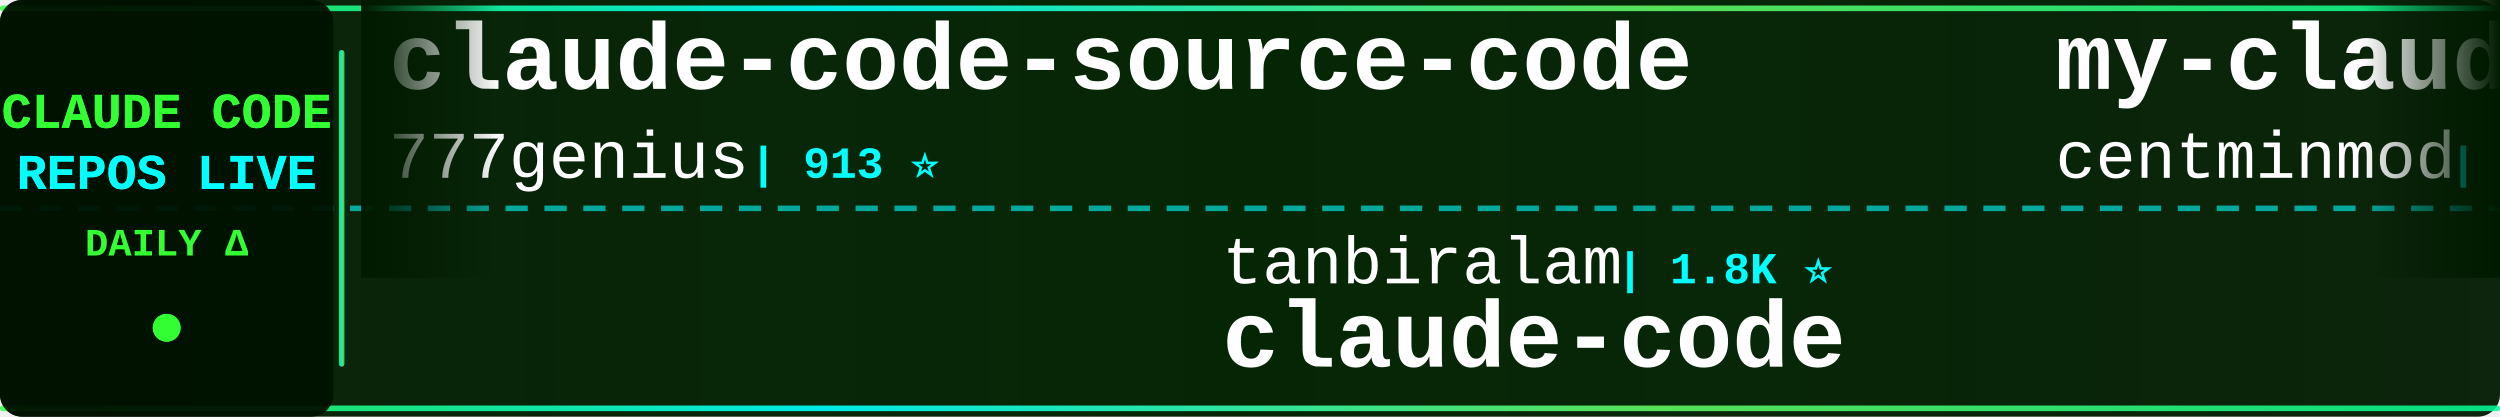
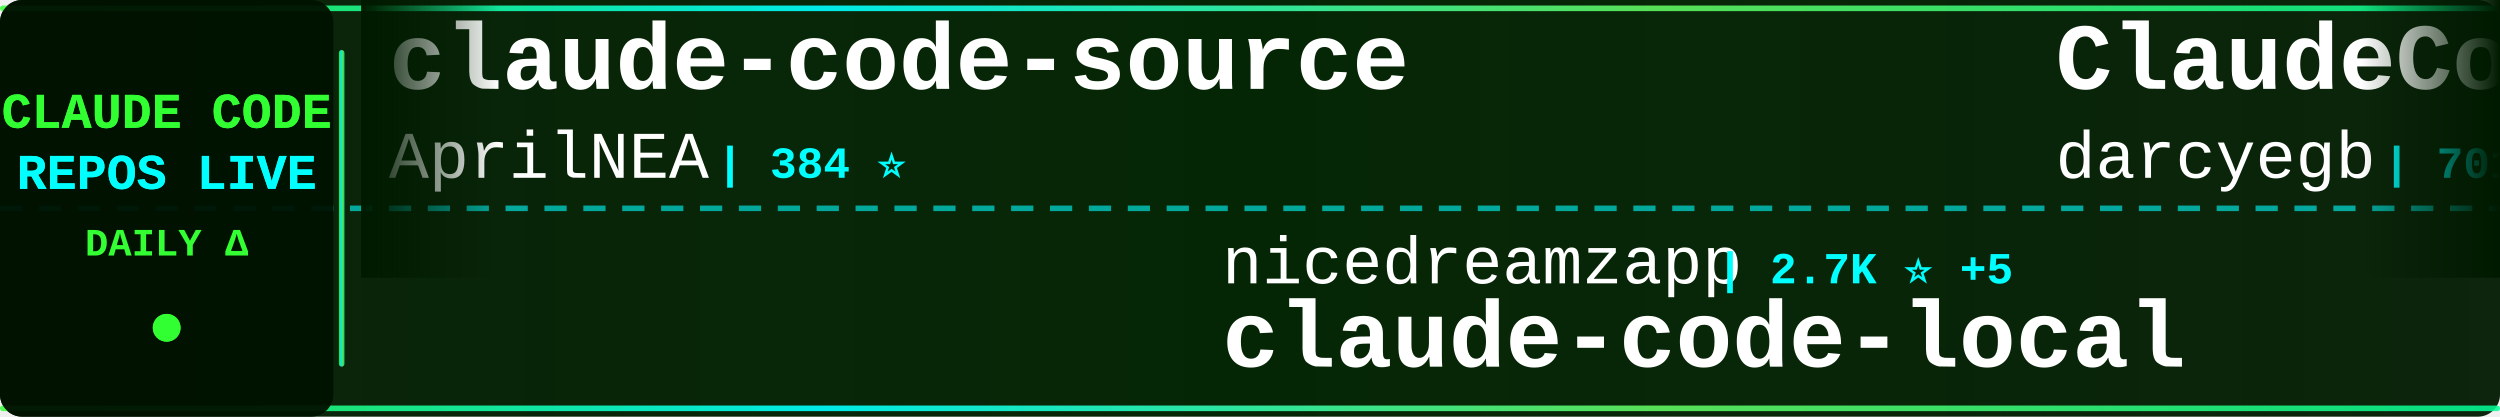
<svg xmlns="http://www.w3.org/2000/svg" width="900" height="150">
  <defs>
    <linearGradient id="tickerBg" x1="0%" y1="0%" x2="100%" y2="0%">
      <stop offset="0%" style="stop-color:#001a00;stop-opacity:0.95" />
      <stop offset="50%" style="stop-color:#002200;stop-opacity:0.98" />
      <stop offset="100%" style="stop-color:#001a00;stop-opacity:0.95" />
    </linearGradient>
    <linearGradient id="borderGrad" x1="0%" y1="0%" x2="100%" y2="0%">
      <stop offset="0%" style="stop-color:#33ff33;stop-opacity:0.85">
        <animate attributeName="stop-opacity" values="0.85;1;0.85" dur="2s" repeatCount="indefinite" />
      </stop>
      <stop offset="33%" style="stop-color:#00ffff;stop-opacity:0.9">
        <animate attributeName="stop-opacity" values="0.9;1;0.9" dur="2.2s" repeatCount="indefinite" />
      </stop>
      <stop offset="66%" style="stop-color:#66ff66;stop-opacity:0.85">
        <animate attributeName="stop-opacity" values="0.85;1;0.85" dur="1.8s" repeatCount="indefinite" />
      </stop>
      <stop offset="100%" style="stop-color:#00ff99;stop-opacity:0.85">
        <animate attributeName="stop-opacity" values="0.85;1;0.85" dur="2s" repeatCount="indefinite" />
      </stop>
    </linearGradient>
    <filter id="textGlow">
      <feGaussianBlur stdDeviation="0.1" result="coloredBlur" />
      <feMerge>
        <feMergeNode in="coloredBlur" />
        <feMergeNode in="SourceGraphic" />
      </feMerge>
    </filter>
    <filter id="metricGlow">
      <feGaussianBlur stdDeviation="0.2" result="coloredBlur" />
      <feMerge>
        <feMergeNode in="coloredBlur" />
        <feMergeNode in="SourceGraphic" />
      </feMerge>
    </filter>
    <linearGradient id="leftFade" x1="0%" y1="0%" x2="100%" y2="0%">
      <stop offset="0%" style="stop-color:#001a00;stop-opacity:1" />
      <stop offset="100%" style="stop-color:#001a00;stop-opacity:0" />
    </linearGradient>
    <linearGradient id="rightFade" x1="0%" y1="0%" x2="100%" y2="0%">
      <stop offset="0%" style="stop-color:#001a00;stop-opacity:0" />
      <stop offset="100%" style="stop-color:#001a00;stop-opacity:1" />
    </linearGradient>
  </defs>
  <rect width="900" height="150" fill="url(#tickerBg)" rx="8" />
  <rect x="0" y="2" width="900" height="2" fill="url(#borderGrad)" rx="1" />
  <rect x="0" y="146" width="900" height="2" fill="url(#borderGrad)" rx="1" />
  <line x1="0" y1="75" x2="900" y2="75" stroke="#00ffff" stroke-width="2" stroke-dasharray="8 6" opacity="0.6" />
  <rect x="0" y="0" width="120" height="150" fill="#001100" opacity="0.95" rx="8" />
  <text x="60" y="46" font-family="'Courier New', monospace" font-size="18" font-weight="bold" fill="#33ff33" text-anchor="middle" filter="url(#textGlow)">
    CLAUDE CODE
  </text>
  <text x="60" y="68" font-family="'Courier New', monospace" font-size="18" font-weight="bold" fill="#00ffff" text-anchor="middle" filter="url(#textGlow)">
    REPOS LIVE
  </text>
  <text x="60" y="92" font-family="'Courier New', monospace" font-size="14" font-weight="bold" fill="#33ff33" text-anchor="middle">
    DAILY Δ
  </text>
  <circle cx="60" cy="118" r="5" fill="#33ff33" filter="url(#metricGlow)">
    <animate attributeName="r" values="4;6;4" dur="1.5s" repeatCount="indefinite" />
    <animate attributeName="opacity" values="0.6;1;0.6" dur="1.5s" repeatCount="indefinite" />
  </circle>
  <rect x="122" y="18" width="2" height="114" fill="url(#borderGrad)" rx="1" />
  <clipPath id="tickerClip">
    <rect x="130" y="0" width="770" height="150" />
  </clipPath>
  <g clip-path="url(#tickerClip)">
    <g id="tickerItems">
      <animateTransform attributeName="transform" attributeType="XML" type="translate" from="0 0" to="-3000 0" dur="54s" repeatCount="indefinite" />
      <g transform="translate(0, 0)">
-         <text x="140" y="32" font-family="'Courier New', monospace" font-size="34" font-weight="bold" fill="#ffffff">claude-code-source-code</text>
-         <text x="140" y="64" font-family="'Courier New', monospace" font-size="24" font-weight="normal" fill="#ffffff" opacity="1.0">777genius</text>
-         <text x="270" y="64" font-family="'Courier New', monospace" font-size="16" font-weight="bold" fill="#00ffff"> | 913 ⭐</text>
+         <text x="140" y="32" font-family="'Courier New', monospace" font-size="34" font-weight="bold" fill="#ffffff">claude-code-source</text>
+         <text x="140" y="64" font-family="'Courier New', monospace" font-size="24" font-weight="normal" fill="#ffffff" opacity="1.0">AprilNEA</text>
+         <text x="258" y="64" font-family="'Courier New', monospace" font-size="16" font-weight="bold" fill="#00ffff"> | 384 ⭐</text>
      </g>
      <g transform="translate(300, 0)">
-         <text x="140" y="102" font-family="'Courier New', monospace" font-size="24" font-weight="normal" fill="#ffffff" opacity="1.0">tanbiralam</text>
-         <text x="282" y="102" font-family="'Courier New', monospace" font-size="16" font-weight="bold" fill="#00ffff"> | 1.8K ⭐</text>
-         <text x="140" y="132" font-family="'Courier New', monospace" font-size="34" font-weight="bold" fill="#ffffff">claude-code</text>
+         <text x="140" y="102" font-family="'Courier New', monospace" font-size="24" font-weight="normal" fill="#ffffff" opacity="1.0">nicedreamzapp</text>
+         <text x="318" y="102" font-family="'Courier New', monospace" font-size="16" font-weight="bold" fill="#00ffff"> | 2.7K ⭐ +5</text>
+         <text x="140" y="132" font-family="'Courier New', monospace" font-size="34" font-weight="bold" fill="#ffffff">claude-code-local</text>
      </g>
      <g transform="translate(600, 0)">
-         <text x="140" y="32" font-family="'Courier New', monospace" font-size="34" font-weight="bold" fill="#ffffff">my-claude-code-setup</text>
-         <text x="140" y="64" font-family="'Courier New', monospace" font-size="24" font-weight="normal" fill="#ffffff" opacity="1.0">centminmod</text>
-         <text x="282" y="64" font-family="'Courier New', monospace" font-size="16" font-weight="bold" fill="#00ffff"> | 2.4K ⭐ +1</text>
+         <text x="140" y="32" font-family="'Courier New', monospace" font-size="34" font-weight="bold" fill="#ffffff">ClaudeCodeAgents</text>
+         <text x="140" y="64" font-family="'Courier New', monospace" font-size="24" font-weight="normal" fill="#ffffff" opacity="1.0">darcyegb</text>
+         <text x="258" y="64" font-family="'Courier New', monospace" font-size="16" font-weight="bold" fill="#00ffff"> | 701 ⭐</text>
      </g>
      <g transform="translate(900, 0)">
-         <text x="140" y="102" font-family="'Courier New', monospace" font-size="24" font-weight="normal" fill="#ffffff" opacity="1.0">Windy3f3f3f3f</text>
-         <text x="318" y="102" font-family="'Courier New', monospace" font-size="16" font-weight="bold" fill="#00ffff"> | 2.5K ⭐ +5</text>
-         <text x="140" y="132" font-family="'Courier New', monospace" font-size="34" font-weight="bold" fill="#ffffff">how-claude-code-works</text>
+         <text x="140" y="102" font-family="'Courier New', monospace" font-size="24" font-weight="normal" fill="#ffffff" opacity="1.0">Pimzino</text>
+         <text x="246" y="102" font-family="'Courier New', monospace" font-size="16" font-weight="bold" fill="#00ffff"> | 3.7K ⭐</text>
+         <text x="140" y="132" font-family="'Courier New', monospace" font-size="34" font-weight="bold" fill="#ffffff">claude-code-spec-workflo...</text>
      </g>
      <g transform="translate(1200, 0)">
-         <text x="140" y="32" font-family="'Courier New', monospace" font-size="34" font-weight="bold" fill="#ffffff">skills</text>
-         <text x="140" y="64" font-family="'Courier New', monospace" font-size="24" font-weight="normal" fill="#ffffff" opacity="1.0">anthropics</text>
-         <text x="282" y="64" font-family="'Courier New', monospace" font-size="16" font-weight="bold" fill="#00ffff"> | 141.7K ⭐ +177</text>
+         <text x="140" y="32" font-family="'Courier New', monospace" font-size="34" font-weight="bold" fill="#ffffff">claude-code-guide</text>
+         <text x="140" y="64" font-family="'Courier New', monospace" font-size="24" font-weight="normal" fill="#ffffff" opacity="1.0">Cranot</text>
+         <text x="234" y="64" font-family="'Courier New', monospace" font-size="16" font-weight="bold" fill="#00ffff"> | 2.8K ⭐</text>
      </g>
      <g transform="translate(1500, 0)">
-         <text x="140" y="102" font-family="'Courier New', monospace" font-size="24" font-weight="normal" fill="#ffffff" opacity="1.0">RishabhK103</text>
-         <text x="294" y="102" font-family="'Courier New', monospace" font-size="16" font-weight="bold" fill="#00ffff"> | 84 ⭐</text>
+         <text x="140" y="102" font-family="'Courier New', monospace" font-size="24" font-weight="normal" fill="#ffffff" opacity="1.0">jarmuine</text>
+         <text x="258" y="102" font-family="'Courier New', monospace" font-size="16" font-weight="bold" fill="#00ffff"> | 2.2K ⭐</text>
        <text x="140" y="132" font-family="'Courier New', monospace" font-size="34" font-weight="bold" fill="#ffffff">claude-code</text>
      </g>
      <g transform="translate(1800, 0)">
-         <text x="140" y="32" font-family="'Courier New', monospace" font-size="34" font-weight="bold" fill="#ffffff">claude_code_src</text>
-         <text x="140" y="64" font-family="'Courier New', monospace" font-size="24" font-weight="normal" fill="#ffffff" opacity="1.0">ponponon</text>
-         <text x="258" y="64" font-family="'Courier New', monospace" font-size="16" font-weight="bold" fill="#00ffff"> | 2.3K ⭐ +2</text>
+         <text x="140" y="32" font-family="'Courier New', monospace" font-size="34" font-weight="bold" fill="#ffffff">claude-code-showcase</text>
+         <text x="140" y="64" font-family="'Courier New', monospace" font-size="24" font-weight="normal" fill="#ffffff" opacity="1.0">ChrisWiles</text>
+         <text x="282" y="64" font-family="'Courier New', monospace" font-size="16" font-weight="bold" fill="#00ffff"> | 5.9K ⭐</text>
      </g>
      <g transform="translate(2100, 0)">
-         <text x="140" y="102" font-family="'Courier New', monospace" font-size="24" font-weight="normal" fill="#ffffff" opacity="1.0">https-deeplearning-ai</text>
-         <text x="414" y="102" font-family="'Courier New', monospace" font-size="16" font-weight="bold" fill="#00ffff"> | 520 ⭐</text>
-         <text x="140" y="132" font-family="'Courier New', monospace" font-size="34" font-weight="bold" fill="#ffffff">sc-claude-code-files</text>
+         <text x="140" y="102" font-family="'Courier New', monospace" font-size="24" font-weight="normal" fill="#ffffff" opacity="1.0">pedrohcgs</text>
+         <text x="270" y="102" font-family="'Courier New', monospace" font-size="16" font-weight="bold" fill="#00ffff"> | 1.2K ⭐ +2</text>
+         <text x="140" y="132" font-family="'Courier New', monospace" font-size="34" font-weight="bold" fill="#ffffff">claude-code-my-workflow</text>
      </g>
      <g transform="translate(2400, 0)">
-         <text x="140" y="32" font-family="'Courier New', monospace" font-size="34" font-weight="bold" fill="#ffffff">claude-code-prompts</text>
-         <text x="140" y="64" font-family="'Courier New', monospace" font-size="24" font-weight="normal" fill="#ffffff" opacity="1.0">repowise-dev</text>
-         <text x="306" y="64" font-family="'Courier New', monospace" font-size="16" font-weight="bold" fill="#00ffff"> | 1.1K ⭐ +1</text>
+         <text x="140" y="32" font-family="'Courier New', monospace" font-size="34" font-weight="bold" fill="#ffffff">learn-claude-code</text>
+         <text x="140" y="64" font-family="'Courier New', monospace" font-size="24" font-weight="normal" fill="#ffffff" opacity="1.0">shareAI-lab</text>
+         <text x="294" y="64" font-family="'Courier New', monospace" font-size="16" font-weight="bold" fill="#00ffff"> | 63.1K ⭐ +55</text>
      </g>
      <g transform="translate(2700, 0)">
-         <text x="140" y="102" font-family="'Courier New', monospace" font-size="24" font-weight="normal" fill="#ffffff" opacity="1.0">shanraisshan</text>
-         <text x="306" y="102" font-family="'Courier New', monospace" font-size="16" font-weight="bold" fill="#00ffff"> | 55.1K ⭐ +53</text>
-         <text x="140" y="132" font-family="'Courier New', monospace" font-size="34" font-weight="bold" fill="#ffffff">claude-code-best-practic...</text>
+         <text x="140" y="102" font-family="'Courier New', monospace" font-size="24" font-weight="normal" fill="#ffffff" opacity="1.0">lintsinghua</text>
+         <text x="294" y="102" font-family="'Courier New', monospace" font-size="16" font-weight="bold" fill="#00ffff"> | 3.4K ⭐ +5</text>
+         <text x="140" y="132" font-family="'Courier New', monospace" font-size="34" font-weight="bold" fill="#ffffff">claude-code-book</text>
      </g>
      <g transform="translate(3000, 0)">
-         <text x="140" y="32" font-family="'Courier New', monospace" font-size="34" font-weight="bold" fill="#ffffff">claude-code-source-code</text>
-         <text x="140" y="64" font-family="'Courier New', monospace" font-size="24" font-weight="normal" fill="#ffffff" opacity="1.0">777genius</text>
-         <text x="270" y="64" font-family="'Courier New', monospace" font-size="16" font-weight="bold" fill="#00ffff"> | 913 ⭐</text>
+         <text x="140" y="32" font-family="'Courier New', monospace" font-size="34" font-weight="bold" fill="#ffffff">claude-code-source</text>
+         <text x="140" y="64" font-family="'Courier New', monospace" font-size="24" font-weight="normal" fill="#ffffff" opacity="1.0">AprilNEA</text>
+         <text x="258" y="64" font-family="'Courier New', monospace" font-size="16" font-weight="bold" fill="#00ffff"> | 384 ⭐</text>
      </g>
      <g transform="translate(3300, 0)">
-         <text x="140" y="102" font-family="'Courier New', monospace" font-size="24" font-weight="normal" fill="#ffffff" opacity="1.0">tanbiralam</text>
-         <text x="282" y="102" font-family="'Courier New', monospace" font-size="16" font-weight="bold" fill="#00ffff"> | 1.8K ⭐</text>
-         <text x="140" y="132" font-family="'Courier New', monospace" font-size="34" font-weight="bold" fill="#ffffff">claude-code</text>
+         <text x="140" y="102" font-family="'Courier New', monospace" font-size="24" font-weight="normal" fill="#ffffff" opacity="1.0">nicedreamzapp</text>
+         <text x="318" y="102" font-family="'Courier New', monospace" font-size="16" font-weight="bold" fill="#00ffff"> | 2.7K ⭐ +5</text>
+         <text x="140" y="132" font-family="'Courier New', monospace" font-size="34" font-weight="bold" fill="#ffffff">claude-code-local</text>
      </g>
      <g transform="translate(3600, 0)">
-         <text x="140" y="32" font-family="'Courier New', monospace" font-size="34" font-weight="bold" fill="#ffffff">my-claude-code-setup</text>
-         <text x="140" y="64" font-family="'Courier New', monospace" font-size="24" font-weight="normal" fill="#ffffff" opacity="1.0">centminmod</text>
-         <text x="282" y="64" font-family="'Courier New', monospace" font-size="16" font-weight="bold" fill="#00ffff"> | 2.4K ⭐ +1</text>
+         <text x="140" y="32" font-family="'Courier New', monospace" font-size="34" font-weight="bold" fill="#ffffff">ClaudeCodeAgents</text>
+         <text x="140" y="64" font-family="'Courier New', monospace" font-size="24" font-weight="normal" fill="#ffffff" opacity="1.0">darcyegb</text>
+         <text x="258" y="64" font-family="'Courier New', monospace" font-size="16" font-weight="bold" fill="#00ffff"> | 701 ⭐</text>
      </g>
      <g transform="translate(3900, 0)">
-         <text x="140" y="102" font-family="'Courier New', monospace" font-size="24" font-weight="normal" fill="#ffffff" opacity="1.0">Windy3f3f3f3f</text>
-         <text x="318" y="102" font-family="'Courier New', monospace" font-size="16" font-weight="bold" fill="#00ffff"> | 2.5K ⭐ +5</text>
-         <text x="140" y="132" font-family="'Courier New', monospace" font-size="34" font-weight="bold" fill="#ffffff">how-claude-code-works</text>
+         <text x="140" y="102" font-family="'Courier New', monospace" font-size="24" font-weight="normal" fill="#ffffff" opacity="1.0">Pimzino</text>
+         <text x="246" y="102" font-family="'Courier New', monospace" font-size="16" font-weight="bold" fill="#00ffff"> | 3.7K ⭐</text>
+         <text x="140" y="132" font-family="'Courier New', monospace" font-size="34" font-weight="bold" fill="#ffffff">claude-code-spec-workflo...</text>
      </g>
    </g>
  </g>
  <rect x="130" y="0" width="50" height="100" fill="url(#leftFade)" />
  <rect x="850" y="0" width="50" height="100" fill="url(#rightFade)" />
</svg>
